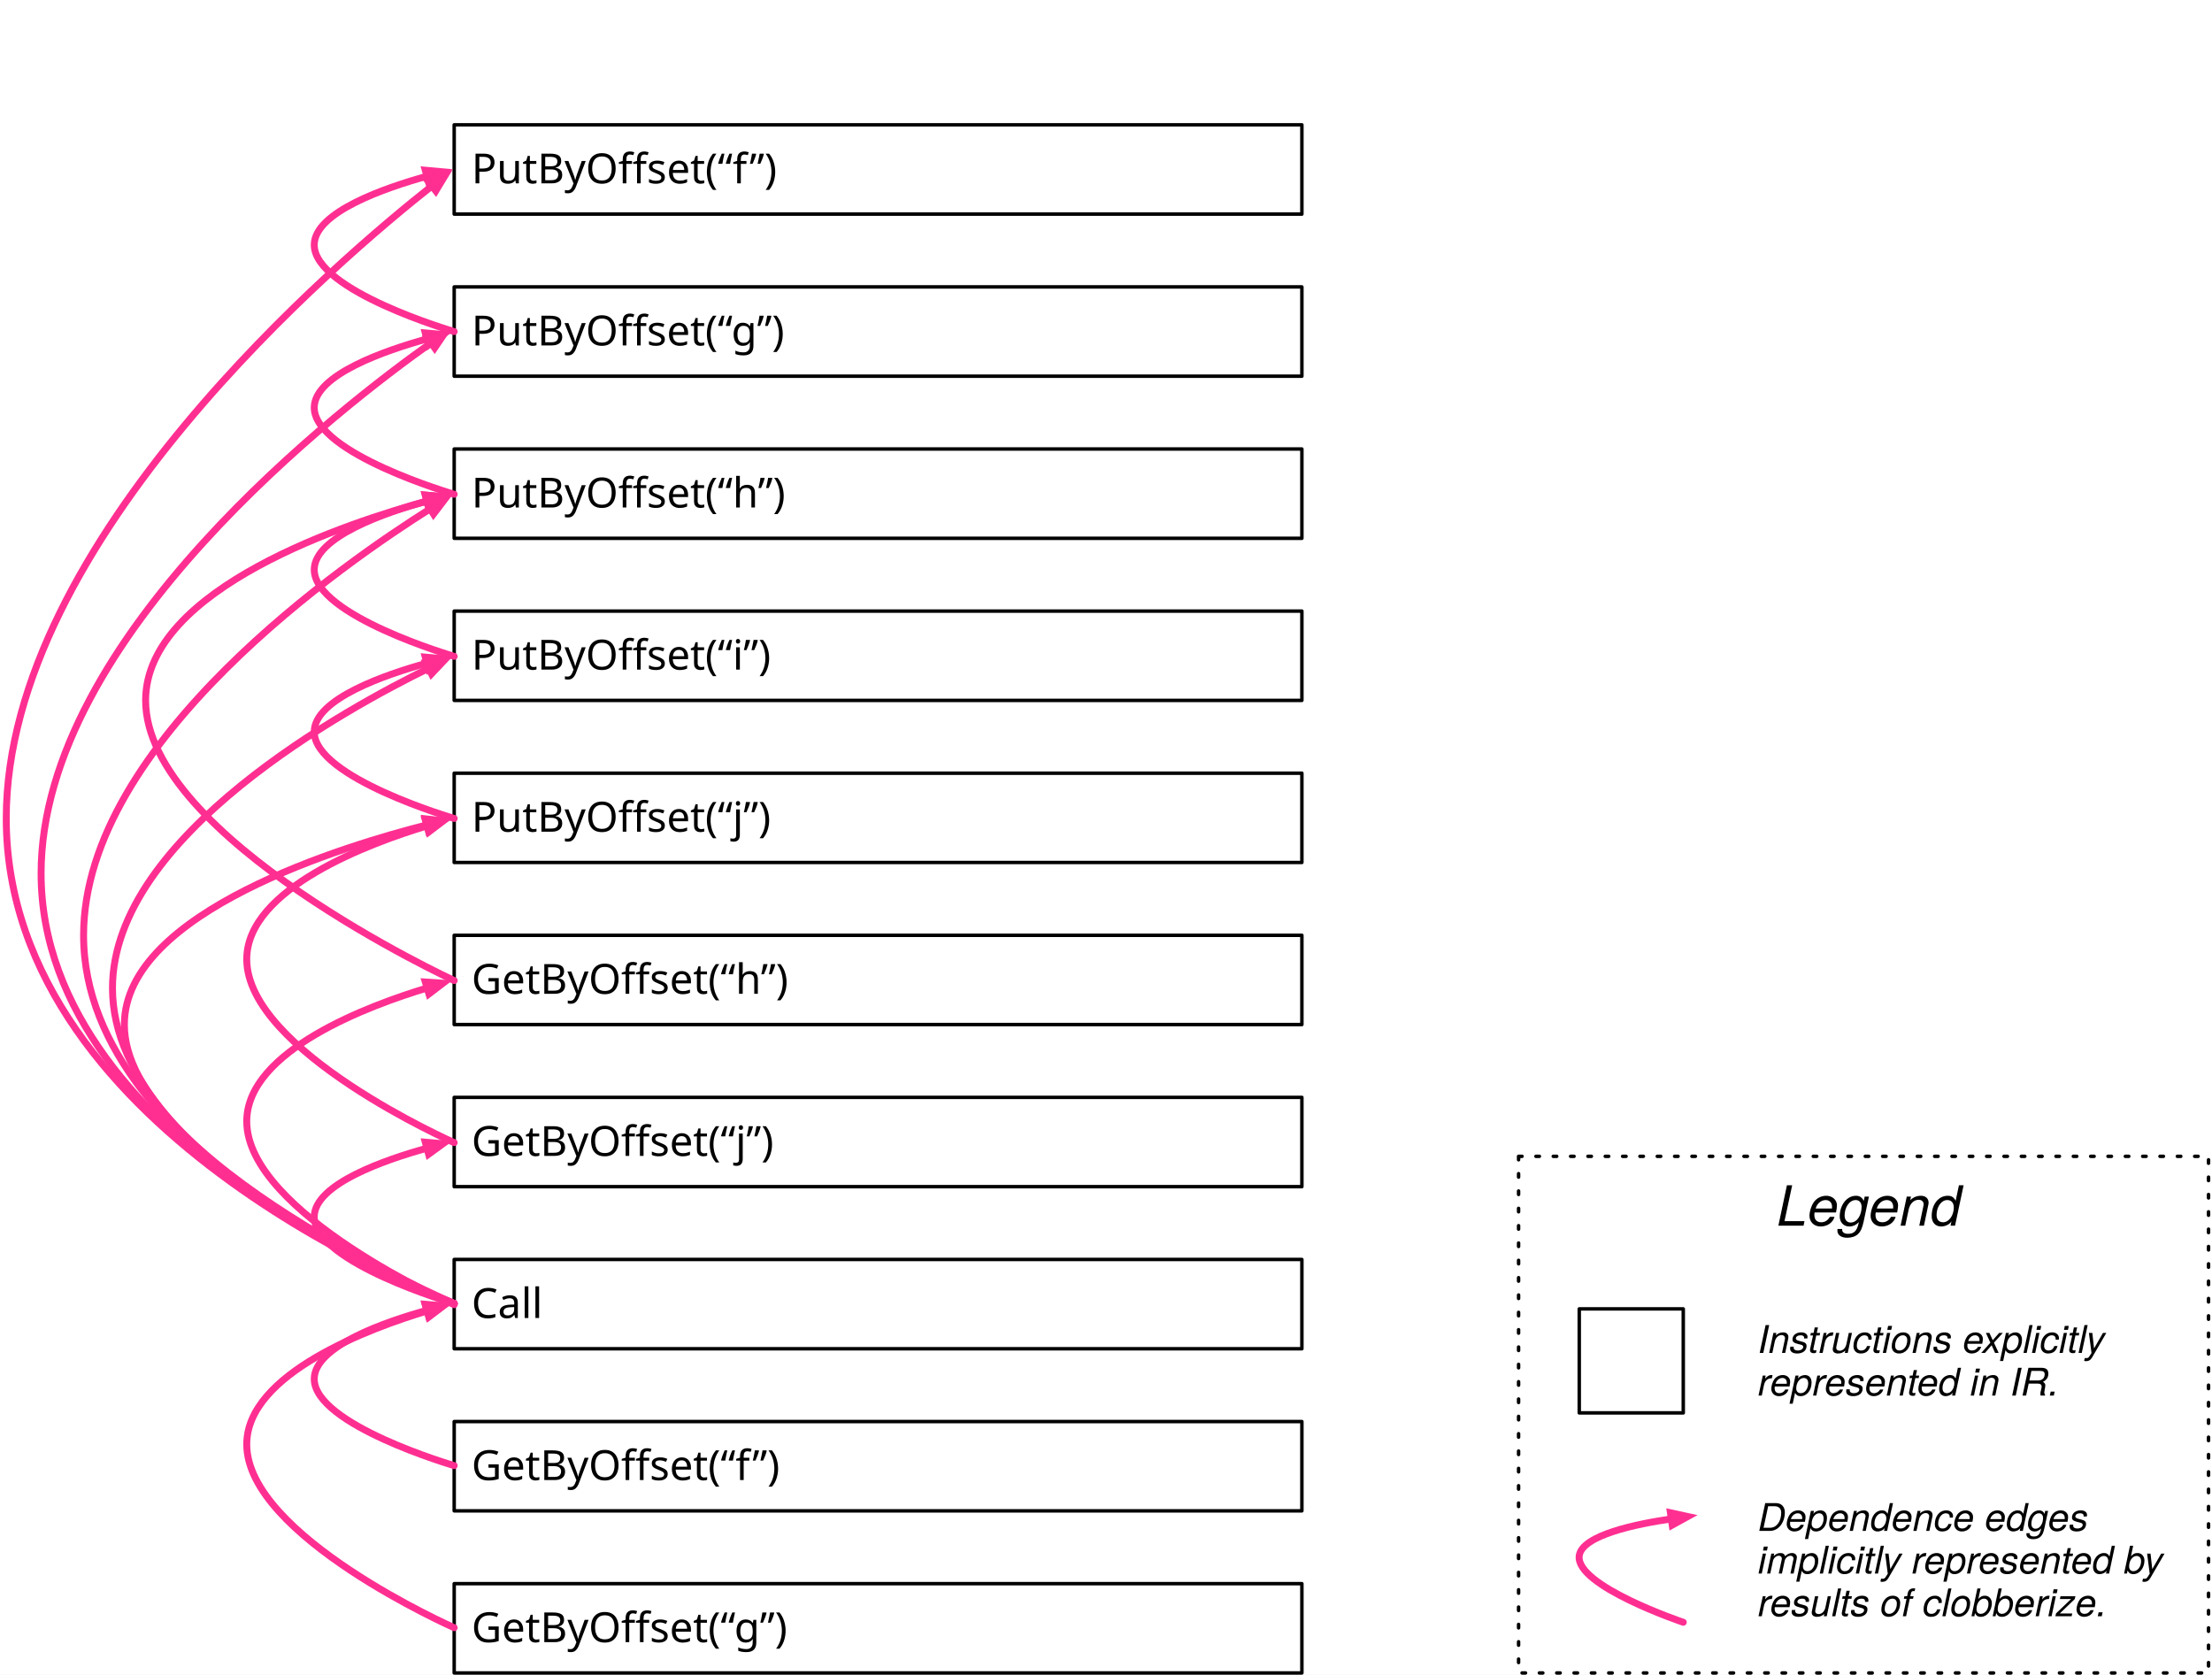
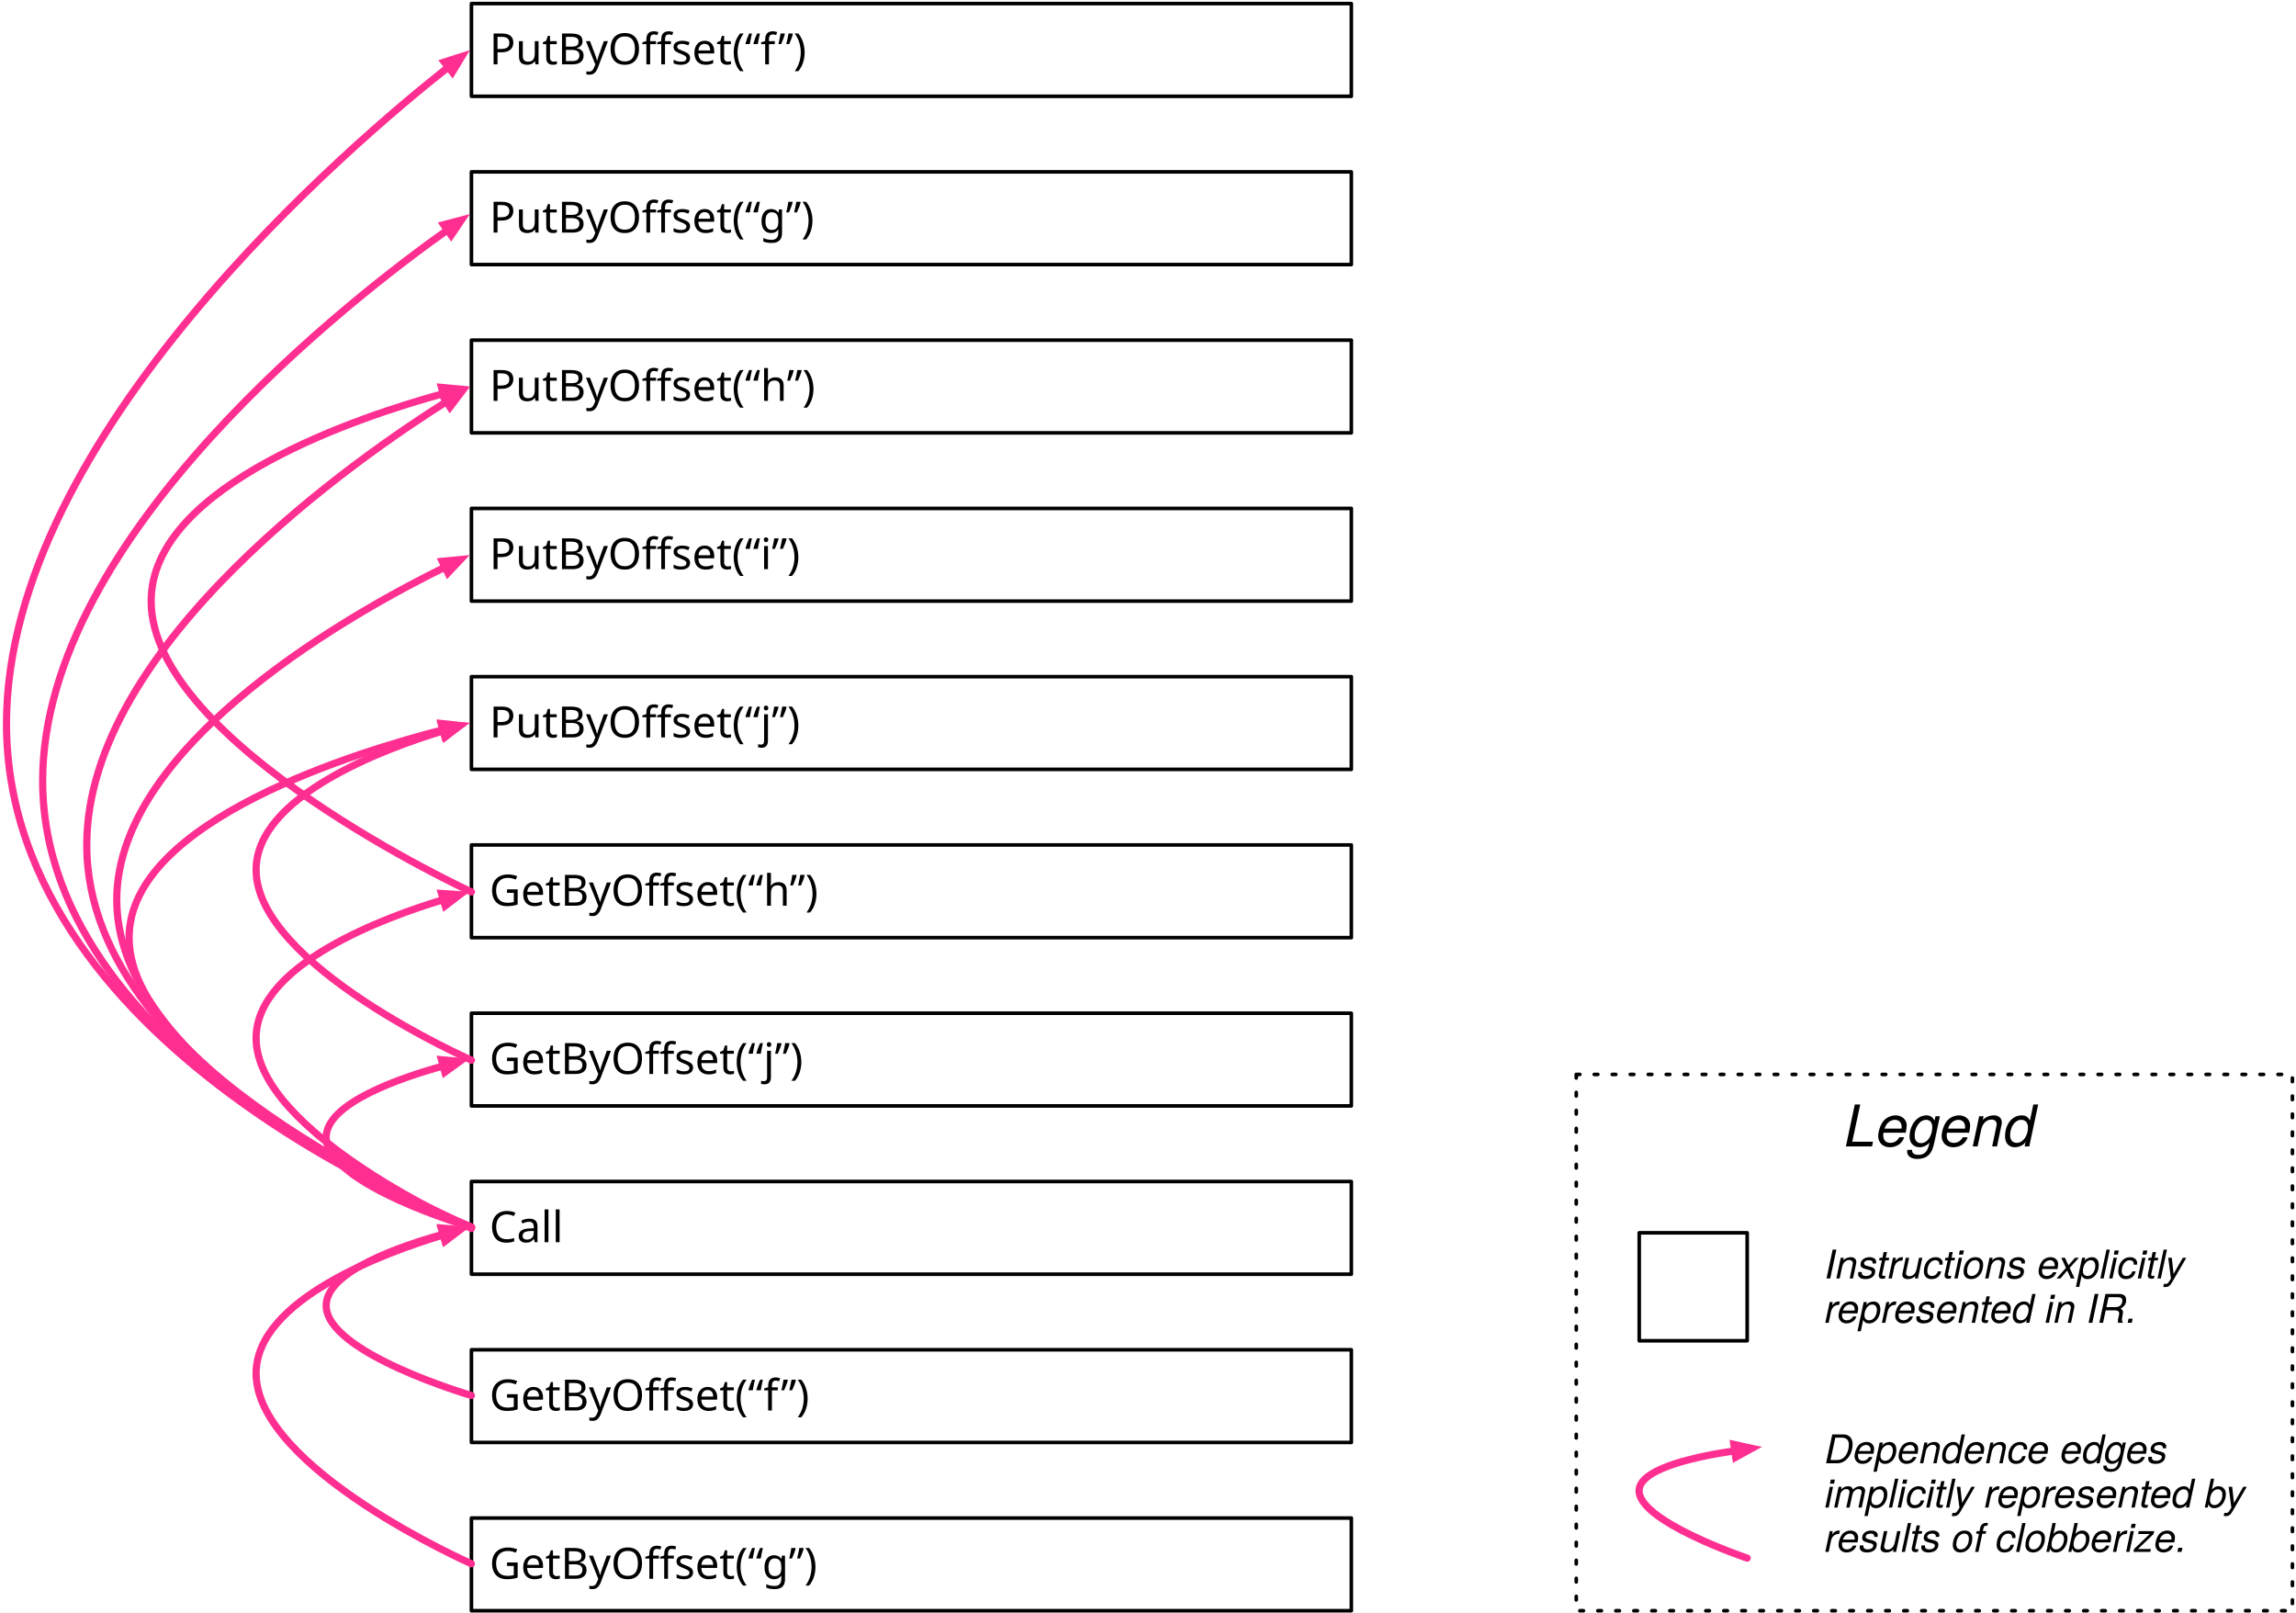
- <svg xmlns="http://www.w3.org/2000/svg" version="1.1" viewBox="83 228 638 483" width="638" height="483">
+ <svg xmlns="http://www.w3.org/2000/svg" version="1.1" viewBox="83 263 638 448" width="638" height="448">
  <defs>
    <font-face font-family="Monaco" font-size="12" units-per-em="1000" underline-position="-37.598" underline-thickness="75.684" slope="0" x-height="545.41" cap-height="757.812" ascent="1e3" descent="-250" font-weight="400">
      <font-face-src>
        <font-face-name name="Monaco" />
      </font-face-src>
    </font-face>
    <marker orient="auto" overflow="visible" markerUnits="strokeWidth" id="FilledArrow_Marker" stroke-linejoin="miter" stroke-miterlimit="10" viewBox="-1 -2 5 4" markerWidth="5" markerHeight="4" color="#ff2f92">
      <g>
        <path d="M 2.4 0 L 0 -.9 L 0 .9 Z" fill="currentColor" stroke="currentColor" stroke-width="1" />
      </g>
    </marker>
    <font-face font-family="Helvetica Neue" font-size="16" panose-1="2 11 4 3 2 2 2 2 2 4" units-per-em="1000" underline-position="-75" underline-thickness="50" slope="937.5" x-height="514" cap-height="714" ascent="966.995" descent="-212.997" font-style="italic" font-weight="300">
      <font-face-src>
        <font-face-name name="HelveticaNeue-ThinItalic" />
      </font-face-src>
    </font-face>
    <font-face font-family="Helvetica Neue" font-size="11" panose-1="2 0 4 3 0 0 0 9 0 4" units-per-em="1000" underline-position="-100" underline-thickness="50" slope="-1090.909" x-height="523" cap-height="721" ascent="951.004" descent="-212.997" font-style="italic" font-weight="300">
      <font-face-src>
        <font-face-name name="HelveticaNeue-LightItalic" />
      </font-face-src>
    </font-face>
    <marker orient="auto" overflow="visible" markerUnits="strokeWidth" id="FilledArrow_Marker_2" stroke-linejoin="miter" stroke-miterlimit="10" viewBox="-1 -2 5 4" markerWidth="5" markerHeight="4" color="#ff2f92">
      <g>
        <path d="M 2.4 0 L 0 -.9 L 0 .9 Z" fill="currentColor" stroke="currentColor" stroke-width="1" />
      </g>
    </marker>
  </defs>
-   <g id="Canvas_1" stroke="none" stroke-dasharray="none" fill-opacity="1" stroke-opacity="1" fill="none">
-     <rect fill="white" x="83" y="228" width="638" height="483" />
+   <g id="Canvas_1" stroke-opacity="1" fill="none" fill-opacity="1" stroke-dasharray="none" stroke="none">
+     <rect fill="white" x="83" y="263" width="638" height="448" />
    <g id="Canvas_1: Layer 1">
      <g id="Graphic_2">
        <rect x="214" y="591.248" width="244.5" height="25.752" fill="white" />
        <rect x="214" y="591.248" width="244.5" height="25.752" stroke="black" stroke-linecap="round" stroke-linejoin="round" stroke-width="1" />
        <text transform="translate(219 596.1235)" fill="black">
          <tspan font-family="Monaco" font-size="12" font-weight="400" fill="black" x="0" y="12">Call</tspan>
        </text>
      </g>
      <g id="Graphic_3">
        <rect x="214" y="264" width="244.5" height="25.752" fill="white" />
        <rect x="214" y="264" width="244.5" height="25.752" stroke="black" stroke-linecap="round" stroke-linejoin="round" stroke-width="1" />
        <text transform="translate(219 268.875)" fill="black">
          <tspan font-family="Monaco" font-size="12" font-weight="400" fill="black" x="0" y="12">PutByOffset(“f”)</tspan>
        </text>
      </g>
      <g id="Graphic_4">
        <rect x="214" y="310.75" width="244.5" height="25.752" fill="white" />
        <rect x="214" y="310.75" width="244.5" height="25.752" stroke="black" stroke-linecap="round" stroke-linejoin="round" stroke-width="1" />
        <text transform="translate(219 315.6248)" fill="black">
          <tspan font-family="Monaco" font-size="12" font-weight="400" fill="black" x="0" y="12">PutByOffset(“g”)</tspan>
        </text>
      </g>
      <g id="Graphic_5">
        <rect x="214" y="357.5" width="244.5" height="25.752" fill="white" />
        <rect x="214" y="357.5" width="244.5" height="25.752" stroke="black" stroke-linecap="round" stroke-linejoin="round" stroke-width="1" />
        <text transform="translate(219 362.3746)" fill="black">
          <tspan font-family="Monaco" font-size="12" font-weight="400" fill="black" x="0" y="12">PutByOffset(“h”)</tspan>
        </text>
      </g>
      <g id="Graphic_6">
        <rect x="214" y="404.249" width="244.5" height="25.752" fill="white" />
        <rect x="214" y="404.249" width="244.5" height="25.752" stroke="black" stroke-linecap="round" stroke-linejoin="round" stroke-width="1" />
        <text transform="translate(219 409.1244)" fill="black">
          <tspan font-family="Monaco" font-size="12" font-weight="400" fill="black" x="0" y="12">PutByOffset(“i”)</tspan>
        </text>
      </g>
      <g id="Graphic_7">
        <rect x="214" y="450.999" width="244.5" height="25.752" fill="white" />
        <rect x="214" y="450.999" width="244.5" height="25.752" stroke="black" stroke-linecap="round" stroke-linejoin="round" stroke-width="1" />
        <text transform="translate(219 455.8741)" fill="black">
          <tspan font-family="Monaco" font-size="12" font-weight="400" fill="black" x="0" y="12">PutByOffset(“j”)</tspan>
        </text>
      </g>
      <g id="Graphic_8">
        <rect x="214" y="497.749" width="244.5" height="25.752" fill="white" />
        <rect x="214" y="497.749" width="244.5" height="25.752" stroke="black" stroke-linecap="round" stroke-linejoin="round" stroke-width="1" />
        <text transform="translate(219 502.6239)" fill="black">
          <tspan font-family="Monaco" font-size="12" font-weight="400" fill="black" x="0" y="12">GetByOffset(“h”)</tspan>
        </text>
      </g>
      <g id="Graphic_9">
        <rect x="214" y="544.499" width="244.5" height="25.752" fill="white" />
        <rect x="214" y="544.499" width="244.5" height="25.752" stroke="black" stroke-linecap="round" stroke-linejoin="round" stroke-width="1" />
        <text transform="translate(219 549.3737)" fill="black">
          <tspan font-family="Monaco" font-size="12" font-weight="400" fill="black" x="0" y="12">GetByOffset(“j”)</tspan>
        </text>
      </g>
      <g id="Graphic_10">
        <rect x="214" y="637.998" width="244.5" height="25.752" fill="white" />
        <rect x="214" y="637.998" width="244.5" height="25.752" stroke="black" stroke-linecap="round" stroke-linejoin="round" stroke-width="1" />
        <text transform="translate(219 642.8732)" fill="black">
          <tspan font-family="Monaco" font-size="12" font-weight="400" fill="black" x="0" y="12">GetByOffset(“f”)</tspan>
        </text>
      </g>
      <g id="Graphic_11">
        <rect x="214" y="684.748" width="244.5" height="25.752" fill="white" />
        <rect x="214" y="684.748" width="244.5" height="25.752" stroke="black" stroke-linecap="round" stroke-linejoin="round" stroke-width="1" />
        <text transform="translate(219 689.623)" fill="black">
          <tspan font-family="Monaco" font-size="12" font-weight="400" fill="black" x="0" y="12">GetByOffset(“g”)</tspan>
        </text>
      </g>
-       <g id="Line_12">
-         <path d="M 214 323.626 C 214 323.626 173.636 311.881 173.636 298.636 C 173.636 289.138 194.398 282.071 206.141 278.834" marker-end="url(#FilledArrow_Marker)" stroke="#ff2f92" stroke-linecap="round" stroke-linejoin="round" stroke-width="2" />
-       </g>
-       <g id="Line_14">
-         <path d="M 214 370.55 C 214 370.55 173.636 358.805 173.636 345.56 C 173.636 336.062 194.398 328.995 206.141 325.758" marker-end="url(#FilledArrow_Marker)" stroke="#ff2f92" stroke-linecap="round" stroke-linejoin="round" stroke-width="2" />
-       </g>
-       <g id="Line_15">
-         <path d="M 214 417.3 C 214 417.3 173.636 405.555 173.636 392.31 C 173.636 382.811 194.398 375.745 206.141 372.507" marker-end="url(#FilledArrow_Marker)" stroke="#ff2f92" stroke-linecap="round" stroke-linejoin="round" stroke-width="2" />
-       </g>
-       <g id="Line_16">
-         <path d="M 214 464.049 C 214 464.049 173.636 452.304 173.636 439.06 C 173.636 429.561 194.398 422.495 206.141 419.257" marker-end="url(#FilledArrow_Marker)" stroke="#ff2f92" stroke-linecap="round" stroke-linejoin="round" stroke-width="2" />
-       </g>
      <g id="Line_17">
-         <path d="M 214 510.799 C 214 510.799 125 469.735 125 430.001 C 125 397.539 184.405 378.437 206.149 372.533" marker-end="url(#FilledArrow_Marker)" stroke="#ff2f92" stroke-linecap="round" stroke-linejoin="round" stroke-width="2" />
+         <path d="M 214 510.799 C 214 510.799 125 469.784 125 430.001 C 125 397.499 184.405 378.306 206.149 372.37" marker-end="url(#FilledArrow_Marker)" stroke="#ff2f92" stroke-linecap="round" stroke-linejoin="round" stroke-width="2" />
      </g>
      <g id="Line_18">
-         <path d="M 214 557.549 C 214 557.549 154.167 531.146 154.167 504.657 C 154.167 484.164 189.977 471.075 206.19 466.199" marker-end="url(#FilledArrow_Marker)" stroke="#ff2f92" stroke-linecap="round" stroke-linejoin="round" stroke-width="2" />
+         <path d="M 214 557.549 C 214 557.549 154.167 531.195 154.167 504.657 C 154.167 484.123 189.986 470.95 206.196 466.04" marker-end="url(#FilledArrow_Marker)" stroke="#ff2f92" stroke-linecap="round" stroke-linejoin="round" stroke-width="2" />
      </g>
      <g id="Line_19">
-         <path d="M 214 603.95 C 214 603.95 118.873 563.135 118.873 523.501 C 118.873 490.88 183.312 471.683 206.118 465.911" marker-end="url(#FilledArrow_Marker)" stroke="#ff2f92" stroke-linecap="round" stroke-linejoin="round" stroke-width="2" />
+         <path d="M 214 603.95 C 214 603.95 118.873 563.185 118.873 523.501 C 118.873 490.839 183.312 471.551 206.118 465.747" marker-end="url(#FilledArrow_Marker)" stroke="#ff2f92" stroke-linecap="round" stroke-linejoin="round" stroke-width="2" />
      </g>
      <g id="Line_20">
-         <path d="M 214 603.95 C 214 603.95 115.441 565.869 115.441 512.99 C 115.441 468.947 183.815 431.887 206.665 420.733" marker-end="url(#FilledArrow_Marker)" stroke="#ff2f92" stroke-linecap="round" stroke-linejoin="round" stroke-width="2" />
+         <path d="M 214 603.95 C 214 603.95 115.441 565.919 115.441 512.99 C 115.441 468.906 183.815 431.753 206.665 420.568" marker-end="url(#FilledArrow_Marker)" stroke="#ff2f92" stroke-linecap="round" stroke-linejoin="round" stroke-width="2" />
      </g>
      <g id="Line_21">
-         <path d="M 214 603.95 C 214 603.95 107.108 563.872 107.108 497.749 C 107.108 441.886 183.4 389.626 207.077 374.752" marker-end="url(#FilledArrow_Marker)" stroke="#ff2f92" stroke-linecap="round" stroke-linejoin="round" stroke-width="2" />
+         <path d="M 214 603.95 C 214 603.95 107.108 563.922 107.108 497.749 C 107.108 441.844 183.4 389.489 207.077 374.587" marker-end="url(#FilledArrow_Marker)" stroke="#ff2f92" stroke-linecap="round" stroke-linejoin="round" stroke-width="2" />
      </g>
      <g id="Line_22">
        <path d="M 214 603.95 C 214 603.95 94.853 559.694 94.853 479.902 C 94.853 411.572 182.227 344.699 207.33 326.896" marker-end="url(#FilledArrow_Marker)" stroke="#ff2f92" stroke-linecap="round" stroke-linejoin="round" stroke-width="2" />
      </g>
      <g id="Line_23">
        <path d="M 214 603.95 C 214 603.95 84.804 556.756 84.804 464.049 C 84.804 383.854 181.48 302.223 207.575 281.649" marker-end="url(#FilledArrow_Marker)" stroke="#ff2f92" stroke-linecap="round" stroke-linejoin="round" stroke-width="2" />
      </g>
      <g id="Line_24">
        <path d="M 214 697.45 C 214 697.45 154.167 671.047 154.167 644.558 C 154.167 624.065 189.977 610.976 206.19 606.1" marker-end="url(#FilledArrow_Marker)" stroke="#ff2f92" stroke-linecap="round" stroke-linejoin="round" stroke-width="2" />
      </g>
      <g id="Line_25">
        <path d="M 214 650.7 C 214 650.7 173.636 638.955 173.636 625.711 C 173.636 616.212 194.398 609.145 206.141 605.908" marker-end="url(#FilledArrow_Marker)" stroke="#ff2f92" stroke-linecap="round" stroke-linejoin="round" stroke-width="2" />
      </g>
      <g id="Graphic_35">
        <rect x="521" y="561.502" width="199" height="148.998" fill="white" />
        <path d="M 521 561.502 L 720 561.502 L 720 710.5 L 521 710.5 Z" stroke="black" stroke-linecap="round" stroke-linejoin="round" stroke-dasharray="1.0,4.0" stroke-width="1" />
        <text transform="translate(526 566.502)" fill="black">
          <tspan font-family="Helvetica Neue" font-size="16" font-style="italic" font-weight="300" fill="black" x="69.444" y="15">Legend</tspan>
        </text>
      </g>
      <g id="Graphic_34">
        <text transform="translate(590 659.5294)" fill="black">
          <tspan font-family="Helvetica Neue" font-size="11" font-style="italic" font-weight="300" fill="black" x="0" y="10">Dependence edges </tspan>
          <tspan font-family="Helvetica Neue" font-size="11" font-style="italic" font-weight="300" fill="black" x="0" y="22.308">implicitly represented by </tspan>
          <tspan font-family="Helvetica Neue" font-size="11" font-style="italic" font-weight="300" fill="black" x="0" y="34.616">results of clobberize.</tspan>
        </text>
      </g>
      <g id="Graphic_32">
        <rect x="538.5" y="605.502" width="30" height="30" fill="white" />
        <rect x="538.5" y="605.502" width="30" height="30" stroke="black" stroke-linecap="round" stroke-linejoin="round" stroke-width="1" />
      </g>
      <g id="Graphic_30">
        <text transform="translate(590 608.194)" fill="black">
          <tspan font-family="Helvetica Neue" font-size="11" font-style="italic" font-weight="300" fill="black" x="0" y="10">Instructions explicitly </tspan>
          <tspan font-family="Helvetica Neue" font-size="11" font-style="italic" font-weight="300" fill="black" x="0" y="22.308">represented in IR.</tspan>
        </text>
      </g>
      <g id="Line_36">
        <path d="M 568.5 695.885 C 568.5 695.885 537.199 685.371 538.5 676.654 C 539.386 670.717 555.111 667.515 565.051 666.076" marker-end="url(#FilledArrow_Marker_2)" stroke="#ff2f92" stroke-linecap="round" stroke-linejoin="round" stroke-width="2" />
      </g>
      <g id="Line_37">
        <path d="M 214 603.95 C 214 603.95 173.636 592.205 173.636 578.961 C 173.636 569.462 194.398 562.395 206.141 559.158" marker-end="url(#FilledArrow_Marker_2)" stroke="#ff2f92" stroke-linecap="round" stroke-linejoin="round" stroke-width="2" />
      </g>
      <g id="Line_38">
        <path d="M 214 604.299 C 214 604.299 154.167 577.895 154.167 551.407 C 154.167 530.914 189.977 517.825 206.19 512.949" marker-end="url(#FilledArrow_Marker_2)" stroke="#ff2f92" stroke-linecap="round" stroke-linejoin="round" stroke-width="2" />
      </g>
    </g>
  </g>
</svg>
